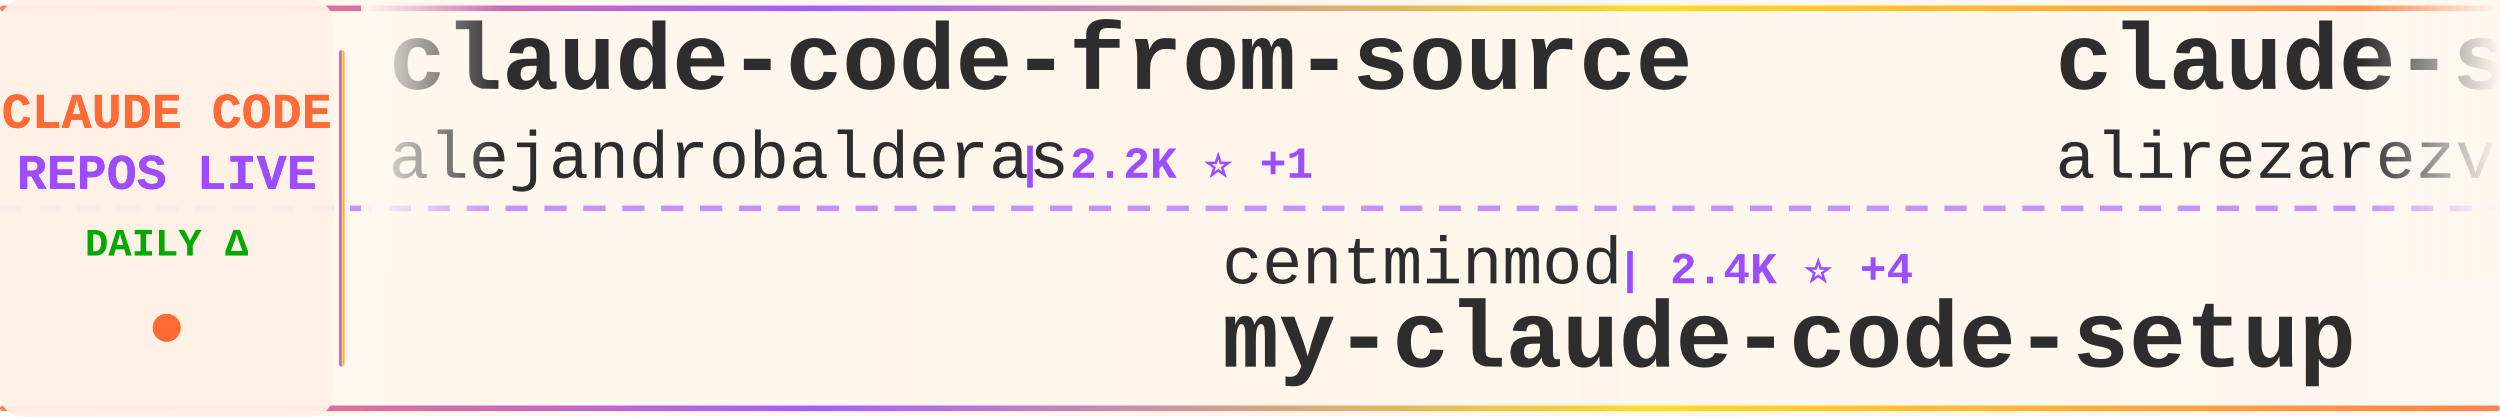
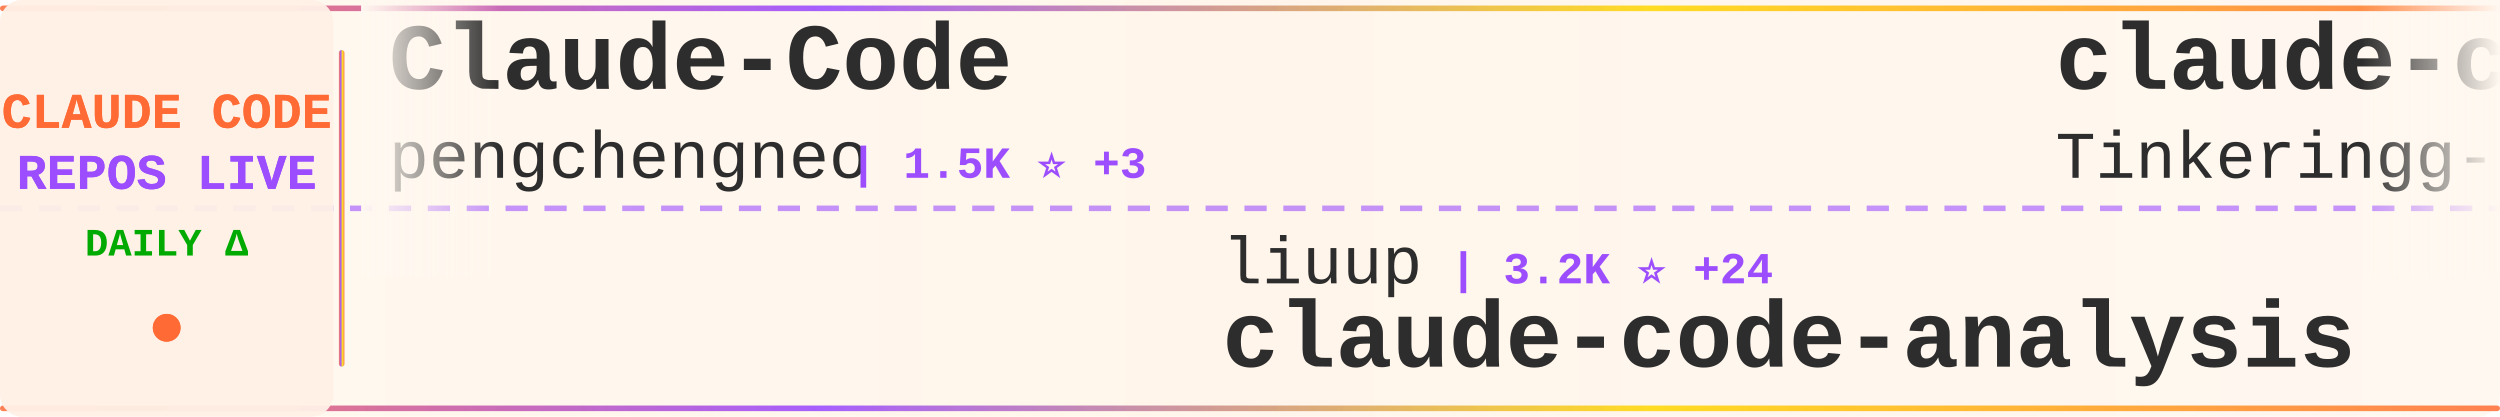
<svg xmlns="http://www.w3.org/2000/svg" width="900" height="150">
  <defs>
    <linearGradient id="tickerBg" x1="0%" y1="0%" x2="100%" y2="0%">
      <stop offset="0%" style="stop-color:#fff8f0;stop-opacity:0.98" />
      <stop offset="50%" style="stop-color:#fff5eb;stop-opacity:1" />
      <stop offset="100%" style="stop-color:#fff8f0;stop-opacity:0.98" />
    </linearGradient>
    <linearGradient id="borderGrad" x1="0%" y1="0%" x2="100%" y2="0%">
      <stop offset="0%" style="stop-color:#FF6B35;stop-opacity:0.85">
        <animate attributeName="stop-opacity" values="0.85;1;0.85" dur="2s" repeatCount="indefinite" />
      </stop>
      <stop offset="33%" style="stop-color:#9C4EFF;stop-opacity:0.9">
        <animate attributeName="stop-opacity" values="0.9;1;0.9" dur="2.2s" repeatCount="indefinite" />
      </stop>
      <stop offset="66%" style="stop-color:#FFD700;stop-opacity:0.85">
        <animate attributeName="stop-opacity" values="0.85;1;0.85" dur="1.8s" repeatCount="indefinite" />
      </stop>
      <stop offset="100%" style="stop-color:#FF6B35;stop-opacity:0.85">
        <animate attributeName="stop-opacity" values="0.85;1;0.85" dur="2s" repeatCount="indefinite" />
      </stop>
    </linearGradient>
    <filter id="textGlow">
      <feGaussianBlur stdDeviation="0.15" result="coloredBlur" />
      <feMerge>
        <feMergeNode in="coloredBlur" />
        <feMergeNode in="SourceGraphic" />
      </feMerge>
    </filter>
    <filter id="metricGlow">
      <feGaussianBlur stdDeviation="0.2" result="coloredBlur" />
      <feMerge>
        <feMergeNode in="coloredBlur" />
        <feMergeNode in="SourceGraphic" />
      </feMerge>
    </filter>
    <linearGradient id="leftFade" x1="0%" y1="0%" x2="100%" y2="0%">
      <stop offset="0%" style="stop-color:#fff8f0;stop-opacity:1" />
      <stop offset="100%" style="stop-color:#fff8f0;stop-opacity:0" />
    </linearGradient>
    <linearGradient id="rightFade" x1="0%" y1="0%" x2="100%" y2="0%">
      <stop offset="0%" style="stop-color:#fff8f0;stop-opacity:0" />
      <stop offset="100%" style="stop-color:#fff8f0;stop-opacity:1" />
    </linearGradient>
  </defs>
  <rect width="900" height="150" fill="url(#tickerBg)" rx="8" />
  <rect x="0" y="2" width="900" height="2" fill="url(#borderGrad)" rx="1" />
  <rect x="0" y="146" width="900" height="2" fill="url(#borderGrad)" rx="1" />
  <line x1="0" y1="75" x2="900" y2="75" stroke="#9C4EFF" stroke-width="2" stroke-dasharray="8 6" opacity="0.6" />
  <rect x="0" y="0" width="120" height="150" fill="#fff0e6" opacity="0.95" rx="8" />
  <text x="60" y="46" font-family="'Courier New', monospace" font-size="18" font-weight="bold" fill="#FF6B35" text-anchor="middle" filter="url(#textGlow)">
    CLAUDE CODE
  </text>
  <text x="60" y="68" font-family="'Courier New', monospace" font-size="18" font-weight="bold" fill="#9C4EFF" text-anchor="middle" filter="url(#textGlow)">
    REPOS LIVE
  </text>
  <text x="60" y="92" font-family="'Courier New', monospace" font-size="14" font-weight="bold" fill="#00aa00" text-anchor="middle">
    DAILY Δ
  </text>
  <circle cx="60" cy="118" r="5" fill="#FF6B35" filter="url(#metricGlow)">
    <animate attributeName="r" values="4;6;4" dur="1.5s" repeatCount="indefinite" />
    <animate attributeName="opacity" values="0.6;1;0.6" dur="1.5s" repeatCount="indefinite" />
  </circle>
  <rect x="122" y="18" width="2" height="114" fill="url(#borderGrad)" rx="1" />
  <clipPath id="tickerClip">
    <rect x="130" y="0" width="770" height="150" />
  </clipPath>
  <g clip-path="url(#tickerClip)">
    <g id="tickerItems">
      <animateTransform attributeName="transform" attributeType="XML" type="translate" from="0 0" to="-3000 0" dur="54s" repeatCount="indefinite" />
      <g transform="translate(0, 0)">
-         <text x="140" y="32" font-family="'Courier New', monospace" font-size="34" font-weight="bold" fill="#2d2d2d">claude-code-from-source</text>
-         <text x="140" y="64" font-family="'Courier New', monospace" font-size="24" font-weight="normal" fill="#2d2d2d" opacity="1.0">alejandrobalderas</text>
-         <text x="366" y="64" font-family="'Courier New', monospace" font-size="16" font-weight="bold" fill="#9C4EFF"> | 2.2K ⭐ +1</text>
+         <text x="140" y="32" font-family="'Courier New', monospace" font-size="34" font-weight="bold" fill="#2d2d2d">Claude-Code</text>
+         <text x="140" y="64" font-family="'Courier New', monospace" font-size="24" font-weight="normal" fill="#2d2d2d" opacity="1.0">pengchengneo</text>
+         <text x="306" y="64" font-family="'Courier New', monospace" font-size="16" font-weight="bold" fill="#9C4EFF"> | 1.5K ⭐ +3</text>
      </g>
      <g transform="translate(300, 0)">
-         <text x="140" y="102" font-family="'Courier New', monospace" font-size="24" font-weight="normal" fill="#2d2d2d" opacity="1.0">centminmod</text>
-         <text x="282" y="102" font-family="'Courier New', monospace" font-size="16" font-weight="bold" fill="#9C4EFF"> | 2.4K ⭐ +4</text>
-         <text x="140" y="132" font-family="'Courier New', monospace" font-size="34" font-weight="bold" fill="#2d2d2d">my-claude-code-setup</text>
+         <text x="140" y="102" font-family="'Courier New', monospace" font-size="24" font-weight="normal" fill="#2d2d2d" opacity="1.0">liuup</text>
+         <text x="222" y="102" font-family="'Courier New', monospace" font-size="16" font-weight="bold" fill="#9C4EFF"> | 3.2K ⭐ +24</text>
+         <text x="140" y="132" font-family="'Courier New', monospace" font-size="34" font-weight="bold" fill="#2d2d2d">claude-code-analysis</text>
      </g>
      <g transform="translate(600, 0)">
-         <text x="140" y="32" font-family="'Courier New', monospace" font-size="34" font-weight="bold" fill="#2d2d2d">claude-skills</text>
-         <text x="140" y="64" font-family="'Courier New', monospace" font-size="24" font-weight="normal" fill="#2d2d2d" opacity="1.0">alirezarezvani</text>
-         <text x="330" y="64" font-family="'Courier New', monospace" font-size="16" font-weight="bold" fill="#9C4EFF"> | 18.3K ⭐ +101</text>
+         <text x="140" y="32" font-family="'Courier New', monospace" font-size="34" font-weight="bold" fill="#2d2d2d">claude-code</text>
+         <text x="140" y="64" font-family="'Courier New', monospace" font-size="24" font-weight="normal" fill="#2d2d2d" opacity="1.0">Tinkeringg-Lab</text>
+         <text x="330" y="64" font-family="'Courier New', monospace" font-size="16" font-weight="bold" fill="#9C4EFF"> | 207 ⭐ +1</text>
      </g>
      <g transform="translate(900, 0)">
-         <text x="140" y="102" font-family="'Courier New', monospace" font-size="24" font-weight="normal" fill="#2d2d2d" opacity="1.0">anthropics</text>
-         <text x="282" y="102" font-family="'Courier New', monospace" font-size="16" font-weight="bold" fill="#9C4EFF"> | 132.9K ⭐ +268</text>
+         <text x="140" y="102" font-family="'Courier New', monospace" font-size="24" font-weight="normal" fill="#2d2d2d" opacity="1.0">alex000kim</text>
+         <text x="282" y="102" font-family="'Courier New', monospace" font-size="16" font-weight="bold" fill="#9C4EFF"> | 228 ⭐</text>
        <text x="140" y="132" font-family="'Courier New', monospace" font-size="34" font-weight="bold" fill="#2d2d2d">claude-code</text>
      </g>
      <g transform="translate(1200, 0)">
-         <text x="140" y="32" font-family="'Courier New', monospace" font-size="34" font-weight="bold" fill="#2d2d2d">claude-code-source-code</text>
-         <text x="140" y="64" font-family="'Courier New', monospace" font-size="24" font-weight="normal" fill="#2d2d2d" opacity="1.0">777genius</text>
-         <text x="270" y="64" font-family="'Courier New', monospace" font-size="16" font-weight="bold" fill="#9C4EFF"> | 916 ⭐</text>
+         <text x="140" y="32" font-family="'Courier New', monospace" font-size="34" font-weight="bold" fill="#2d2d2d">claude-code-source-build</text>
+         <text x="140" y="64" font-family="'Courier New', monospace" font-size="24" font-weight="normal" fill="#2d2d2d" opacity="1.0">andrew-kramer-inno</text>
+         <text x="378" y="64" font-family="'Courier New', monospace" font-size="16" font-weight="bold" fill="#9C4EFF"> | 591 ⭐</text>
      </g>
      <g transform="translate(1500, 0)">
-         <text x="140" y="102" font-family="'Courier New', monospace" font-size="24" font-weight="normal" fill="#2d2d2d" opacity="1.0">mehmoodosman</text>
-         <text x="306" y="102" font-family="'Courier New', monospace" font-size="16" font-weight="bold" fill="#9C4EFF"> | 167 ⭐</text>
-         <text x="140" y="132" font-family="'Courier New', monospace" font-size="34" font-weight="bold" fill="#2d2d2d">claude-code</text>
+         <text x="140" y="102" font-family="'Courier New', monospace" font-size="24" font-weight="normal" fill="#2d2d2d" opacity="1.0">anthropics</text>
+         <text x="282" y="102" font-family="'Courier New', monospace" font-size="16" font-weight="bold" fill="#9C4EFF"> | 152.0K ⭐ +519</text>
+         <text x="140" y="132" font-family="'Courier New', monospace" font-size="34" font-weight="bold" fill="#2d2d2d">skills</text>
      </g>
      <g transform="translate(1800, 0)">
-         <text x="140" y="32" font-family="'Courier New', monospace" font-size="34" font-weight="bold" fill="#2d2d2d">claude-code-ultimate-gui...</text>
-         <text x="140" y="64" font-family="'Courier New', monospace" font-size="24" font-weight="normal" fill="#2d2d2d" opacity="1.0">FlorianBruniaux</text>
-         <text x="342" y="64" font-family="'Courier New', monospace" font-size="16" font-weight="bold" fill="#9C4EFF"> | 5.1K ⭐ +18</text>
+         <text x="140" y="32" font-family="'Courier New', monospace" font-size="34" font-weight="bold" fill="#2d2d2d">claude-code-engineering</text>
+         <text x="140" y="64" font-family="'Courier New', monospace" font-size="24" font-weight="normal" fill="#2d2d2d" opacity="1.0">huangjia2019</text>
+         <text x="306" y="64" font-family="'Courier New', monospace" font-size="16" font-weight="bold" fill="#9C4EFF"> | 850 ⭐ +7</text>
      </g>
      <g transform="translate(2100, 0)">
-         <text x="140" y="102" font-family="'Courier New', monospace" font-size="24" font-weight="normal" fill="#2d2d2d" opacity="1.0">freestylefly</text>
-         <text x="306" y="102" font-family="'Courier New', monospace" font-size="16" font-weight="bold" fill="#9C4EFF"> | 126 ⭐</text>
+         <text x="140" y="102" font-family="'Courier New', monospace" font-size="24" font-weight="normal" fill="#2d2d2d" opacity="1.0">isboyjc</text>
+         <text x="246" y="102" font-family="'Courier New', monospace" font-size="16" font-weight="bold" fill="#9C4EFF"> | 158 ⭐</text>
        <text x="140" y="132" font-family="'Courier New', monospace" font-size="34" font-weight="bold" fill="#2d2d2d">claude-code</text>
      </g>
      <g transform="translate(2400, 0)">
-         <text x="140" y="32" font-family="'Courier New', monospace" font-size="34" font-weight="bold" fill="#2d2d2d">Claude-code</text>
-         <text x="140" y="64" font-family="'Courier New', monospace" font-size="24" font-weight="normal" fill="#2d2d2d" opacity="1.0">fazxes</text>
-         <text x="234" y="64" font-family="'Courier New', monospace" font-size="16" font-weight="bold" fill="#9C4EFF"> | 221 ⭐</text>
+         <text x="140" y="32" font-family="'Courier New', monospace" font-size="34" font-weight="bold" fill="#2d2d2d">collection-claude-code-s...</text>
+         <text x="140" y="64" font-family="'Courier New', monospace" font-size="24" font-weight="normal" fill="#2d2d2d" opacity="1.0">chauncygu</text>
+         <text x="270" y="64" font-family="'Courier New', monospace" font-size="16" font-weight="bold" fill="#9C4EFF"> | 2.6K ⭐ +2</text>
      </g>
      <g transform="translate(2700, 0)">
-         <text x="140" y="102" font-family="'Courier New', monospace" font-size="24" font-weight="normal" fill="#2d2d2d" opacity="1.0">yasasbanukaofficial</text>
-         <text x="390" y="102" font-family="'Courier New', monospace" font-size="16" font-weight="bold" fill="#9C4EFF"> | 3.5K ⭐ +13</text>
-         <text x="140" y="132" font-family="'Courier New', monospace" font-size="34" font-weight="bold" fill="#2d2d2d">claude-code</text>
+         <text x="140" y="102" font-family="'Courier New', monospace" font-size="24" font-weight="normal" fill="#2d2d2d" opacity="1.0">shareAI-lab</text>
+         <text x="294" y="102" font-family="'Courier New', monospace" font-size="16" font-weight="bold" fill="#9C4EFF"> | 67.2K ⭐ +275</text>
+         <text x="140" y="132" font-family="'Courier New', monospace" font-size="34" font-weight="bold" fill="#2d2d2d">learn-claude-code</text>
      </g>
      <g transform="translate(3000, 0)">
-         <text x="140" y="32" font-family="'Courier New', monospace" font-size="34" font-weight="bold" fill="#2d2d2d">claude-code-from-source</text>
-         <text x="140" y="64" font-family="'Courier New', monospace" font-size="24" font-weight="normal" fill="#2d2d2d" opacity="1.0">alejandrobalderas</text>
-         <text x="366" y="64" font-family="'Courier New', monospace" font-size="16" font-weight="bold" fill="#9C4EFF"> | 2.2K ⭐ +1</text>
+         <text x="140" y="32" font-family="'Courier New', monospace" font-size="34" font-weight="bold" fill="#2d2d2d">Claude-Code</text>
+         <text x="140" y="64" font-family="'Courier New', monospace" font-size="24" font-weight="normal" fill="#2d2d2d" opacity="1.0">pengchengneo</text>
+         <text x="306" y="64" font-family="'Courier New', monospace" font-size="16" font-weight="bold" fill="#9C4EFF"> | 1.5K ⭐ +3</text>
      </g>
      <g transform="translate(3300, 0)">
-         <text x="140" y="102" font-family="'Courier New', monospace" font-size="24" font-weight="normal" fill="#2d2d2d" opacity="1.0">centminmod</text>
-         <text x="282" y="102" font-family="'Courier New', monospace" font-size="16" font-weight="bold" fill="#9C4EFF"> | 2.4K ⭐ +4</text>
-         <text x="140" y="132" font-family="'Courier New', monospace" font-size="34" font-weight="bold" fill="#2d2d2d">my-claude-code-setup</text>
+         <text x="140" y="102" font-family="'Courier New', monospace" font-size="24" font-weight="normal" fill="#2d2d2d" opacity="1.0">liuup</text>
+         <text x="222" y="102" font-family="'Courier New', monospace" font-size="16" font-weight="bold" fill="#9C4EFF"> | 3.2K ⭐ +24</text>
+         <text x="140" y="132" font-family="'Courier New', monospace" font-size="34" font-weight="bold" fill="#2d2d2d">claude-code-analysis</text>
      </g>
      <g transform="translate(3600, 0)">
-         <text x="140" y="32" font-family="'Courier New', monospace" font-size="34" font-weight="bold" fill="#2d2d2d">claude-skills</text>
-         <text x="140" y="64" font-family="'Courier New', monospace" font-size="24" font-weight="normal" fill="#2d2d2d" opacity="1.0">alirezarezvani</text>
-         <text x="330" y="64" font-family="'Courier New', monospace" font-size="16" font-weight="bold" fill="#9C4EFF"> | 18.3K ⭐ +101</text>
+         <text x="140" y="32" font-family="'Courier New', monospace" font-size="34" font-weight="bold" fill="#2d2d2d">claude-code</text>
+         <text x="140" y="64" font-family="'Courier New', monospace" font-size="24" font-weight="normal" fill="#2d2d2d" opacity="1.0">Tinkeringg-Lab</text>
+         <text x="330" y="64" font-family="'Courier New', monospace" font-size="16" font-weight="bold" fill="#9C4EFF"> | 207 ⭐ +1</text>
      </g>
      <g transform="translate(3900, 0)">
-         <text x="140" y="102" font-family="'Courier New', monospace" font-size="24" font-weight="normal" fill="#2d2d2d" opacity="1.0">anthropics</text>
-         <text x="282" y="102" font-family="'Courier New', monospace" font-size="16" font-weight="bold" fill="#9C4EFF"> | 132.9K ⭐ +268</text>
+         <text x="140" y="102" font-family="'Courier New', monospace" font-size="24" font-weight="normal" fill="#2d2d2d" opacity="1.0">alex000kim</text>
+         <text x="282" y="102" font-family="'Courier New', monospace" font-size="16" font-weight="bold" fill="#9C4EFF"> | 228 ⭐</text>
        <text x="140" y="132" font-family="'Courier New', monospace" font-size="34" font-weight="bold" fill="#2d2d2d">claude-code</text>
      </g>
    </g>
  </g>
  <rect x="130" y="0" width="50" height="100" fill="url(#leftFade)" />
  <rect x="850" y="0" width="50" height="100" fill="url(#rightFade)" />
</svg>
